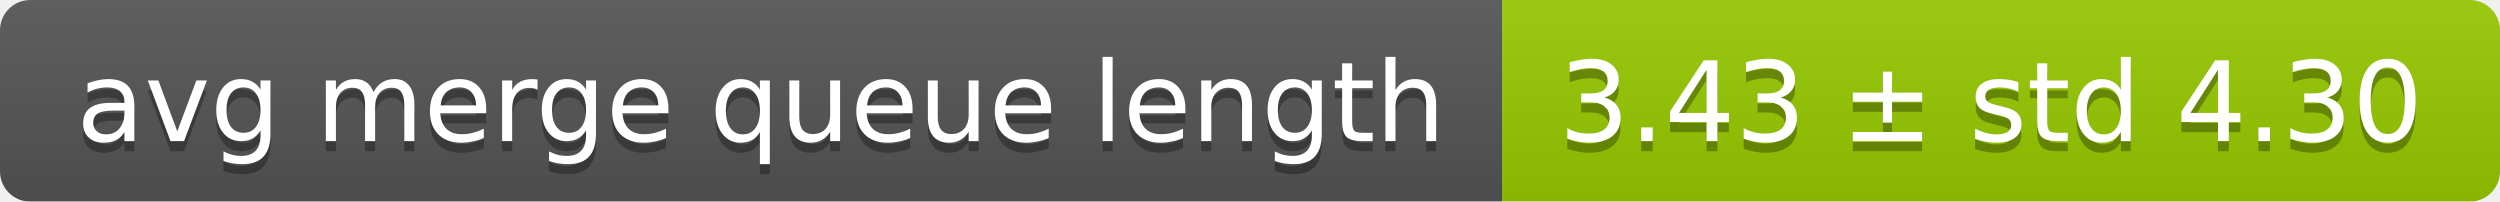
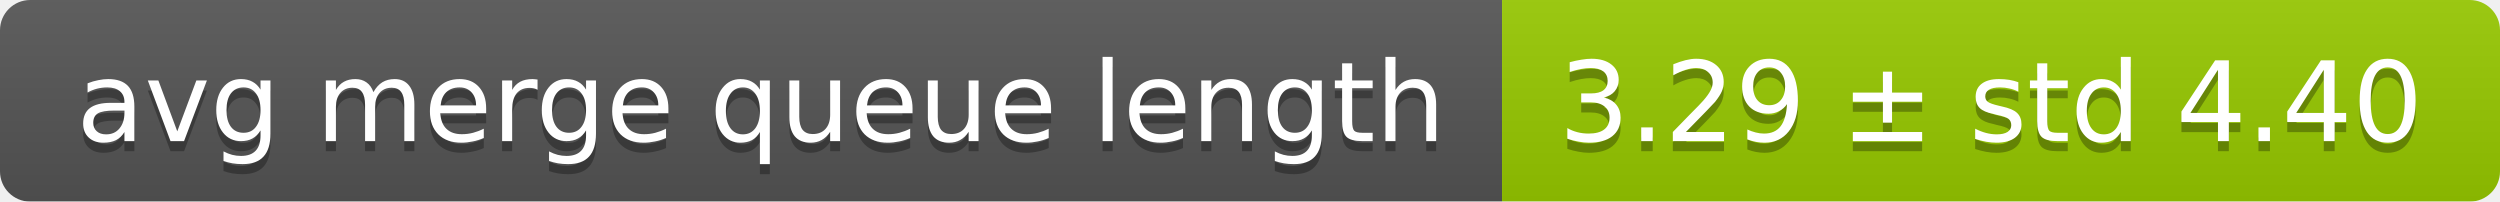
<svg xmlns="http://www.w3.org/2000/svg" width="248" height="20">
  <linearGradient id="smooth" x2="0" y2="100%">
    <stop offset="0" stop-color="#bbb" stop-opacity=".1" />
    <stop offset="1" stop-opacity=".1" />
  </linearGradient>
  <mask id="round">
    <rect width="248" height="20" rx="3" fill="#fff" />
  </mask>
  <g mask="url(#round)">
    <rect width="149" height="20" fill="#555" />
    <rect x="149" width="99" height="20" fill="#97ca00" />
    <rect width="248" height="20" fill="url(#smooth)" />
  </g>
  <g fill="#fff" text-anchor="middle" font-family="DejaVu Sans,Verdana,Geneva,sans-serif" font-size="11">
    <text x="75.5" y="15" fill="#010101" fill-opacity=".3">avg merge queue length</text>
    <text x="75.5" y="14">avg merge queue length</text>
-     <text x="197.5" y="15" fill="#010101" fill-opacity=".3">3.43 ± std 4.30</text>
-     <text x="197.5" y="14">3.43 ± std 4.30</text>
+     <text x="197.5" y="15" fill="#010101" fill-opacity=".3">3.29 ± std 4.40</text>
+     <text x="197.5" y="14">3.29 ± std 4.40</text>
  </g>
</svg>
